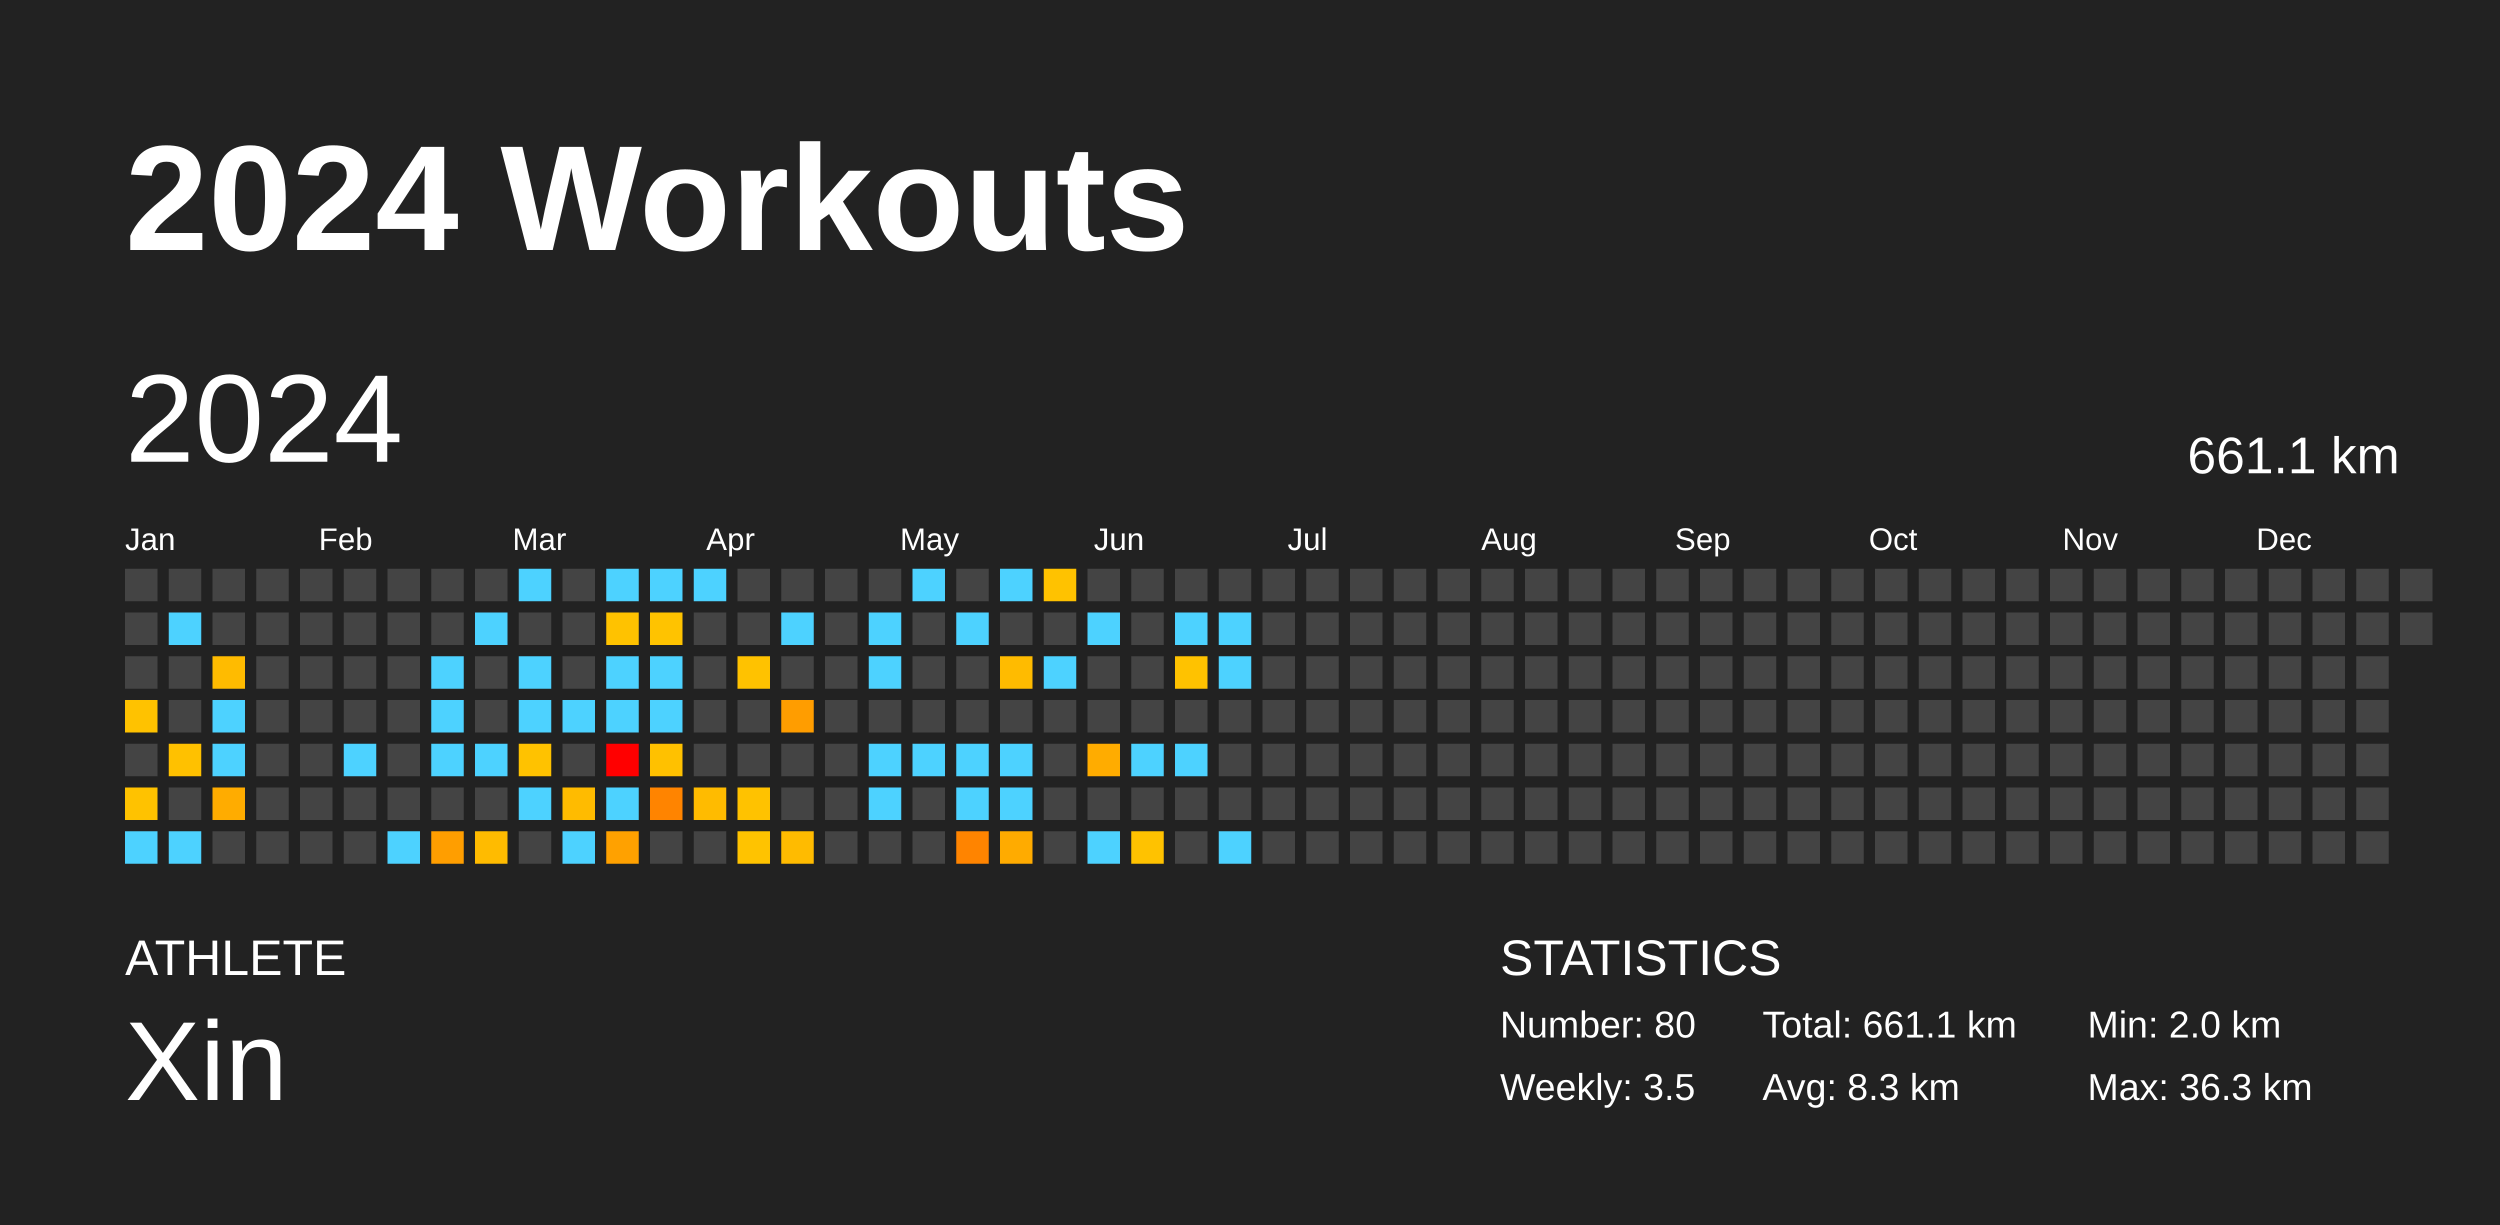
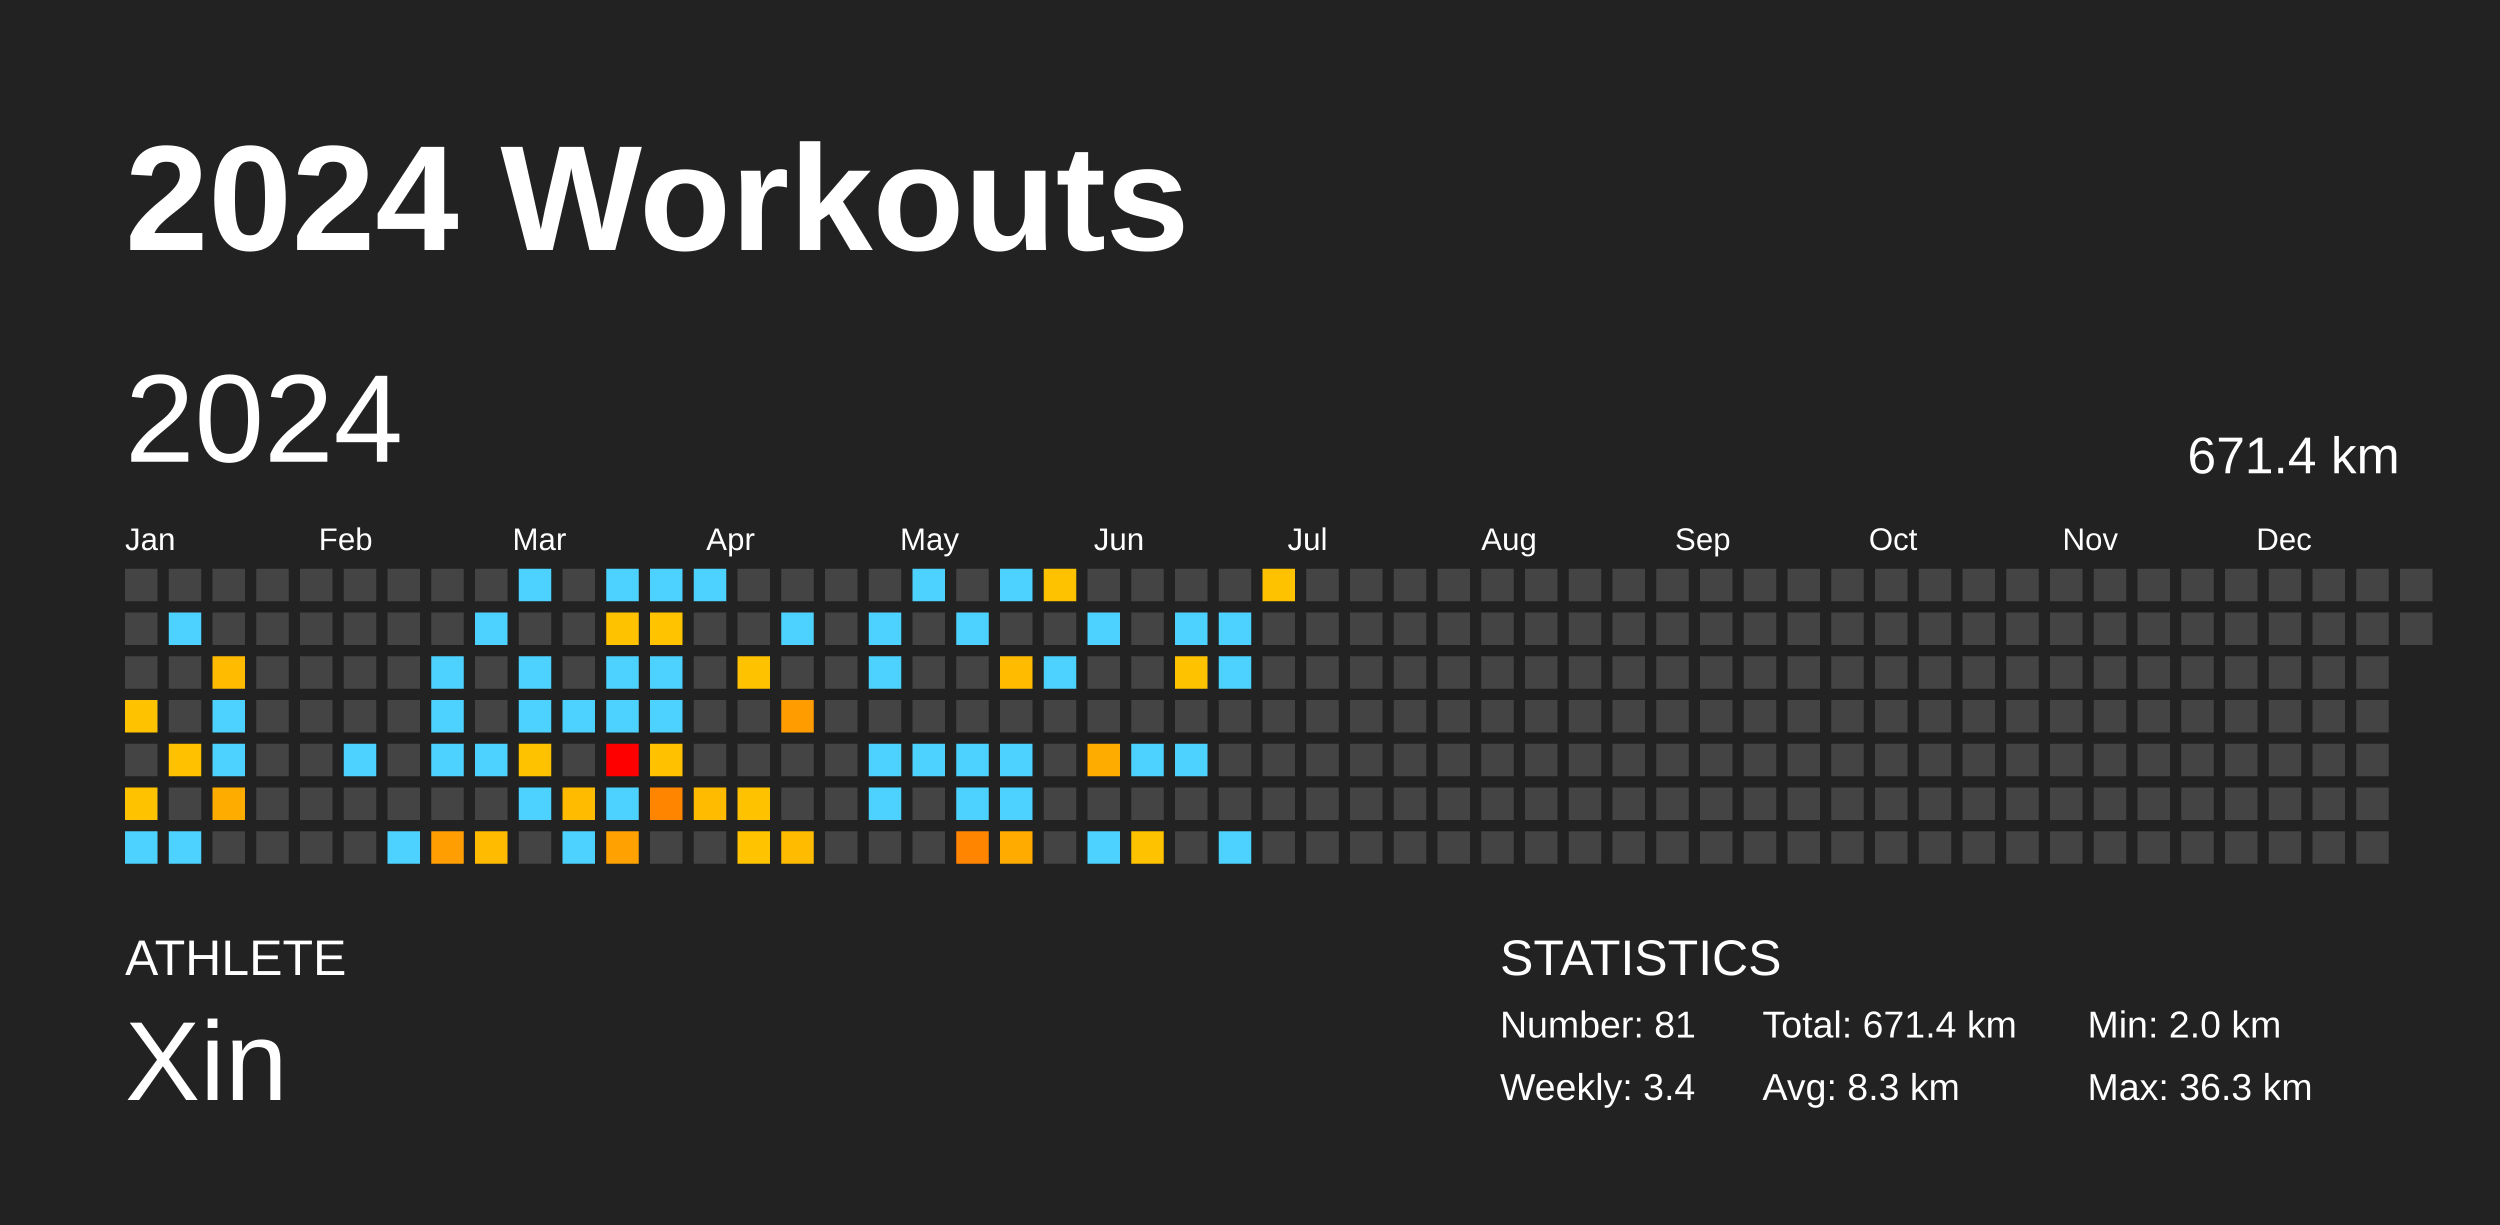
<svg xmlns="http://www.w3.org/2000/svg" baseProfile="full" height="98mm" version="1.1" viewBox="0,0,200,98" width="200mm">
  <defs />
  <rect fill="#222222" height="98" width="200" x="0" y="0" />
  <text fill="#FFFFFF" style="font-size:12px; font-family:Arial; font-weight:bold;" x="10" y="20">2024 Workouts</text>
  <text fill="#FFFFFF" style="font-size:4px; font-family:Arial" x="10" y="78">ATHLETE</text>
  <text fill="#FFFFFF" style="font-size:9px; font-family:Arial" x="10" y="88">Xin</text>
  <text fill="#FFFFFF" style="font-size:4px; font-family:Arial" x="120" y="78">STATISTICS</text>
-   <text fill="#FFFFFF" style="font-size:3px; font-family:Arial" x="120" y="83">Number: 80</text>
-   <text fill="#FFFFFF" style="font-size:3px; font-family:Arial" x="120" y="88">Weekly: 3.5</text>
-   <text fill="#FFFFFF" style="font-size:3px; font-family:Arial" x="141" y="83">Total: 661.1 km</text>
+   <text fill="#FFFFFF" style="font-size:3px; font-family:Arial" x="120" y="83">Number: 81</text>
+   <text fill="#FFFFFF" style="font-size:3px; font-family:Arial" x="120" y="88">Weekly: 3.4</text>
+   <text fill="#FFFFFF" style="font-size:3px; font-family:Arial" x="141" y="83">Total: 671.4 km</text>
  <text fill="#FFFFFF" style="font-size:3px; font-family:Arial" x="141" y="88">Avg: 8.3 km</text>
  <text fill="#FFFFFF" style="font-size:3px; font-family:Arial" x="167" y="83">Min: 2.0 km</text>
  <text fill="#FFFFFF" style="font-size:3px; font-family:Arial" x="167" y="88">Max: 36.3 km</text>
  <text dominant-baseline="hanging" fill="#FFFFFF" style="font-size:10.0px; font-family:Arial;" x="10" y="30">2024</text>
-   <text dominant-baseline="hanging" fill="#FFFFFF" style="font-size:4.125px; font-family:Arial;" x="175" y="35">661.1 km</text>
+   <text dominant-baseline="hanging" fill="#FFFFFF" style="font-size:4.125px; font-family:Arial;" x="175" y="35">671.4 km</text>
  <text fill="#FFFFFF" style="font-size:2.5px; font-family:Arial" x="10.0" y="44">Jan</text>
  <text fill="#FFFFFF" style="font-size:2.5px; font-family:Arial" x="25.5" y="44">Feb</text>
  <text fill="#FFFFFF" style="font-size:2.5px; font-family:Arial" x="41.0" y="44">Mar</text>
  <text fill="#FFFFFF" style="font-size:2.5px; font-family:Arial" x="56.5" y="44">Apr</text>
  <text fill="#FFFFFF" style="font-size:2.5px; font-family:Arial" x="72.0" y="44">May</text>
  <text fill="#FFFFFF" style="font-size:2.5px; font-family:Arial" x="87.5" y="44">Jun</text>
  <text fill="#FFFFFF" style="font-size:2.5px; font-family:Arial" x="103.0" y="44">Jul</text>
  <text fill="#FFFFFF" style="font-size:2.5px; font-family:Arial" x="118.5" y="44">Aug</text>
  <text fill="#FFFFFF" style="font-size:2.5px; font-family:Arial" x="134.0" y="44">Sep</text>
  <text fill="#FFFFFF" style="font-size:2.5px; font-family:Arial" x="149.5" y="44">Oct</text>
  <text fill="#FFFFFF" style="font-size:2.5px; font-family:Arial" x="165.0" y="44">Nov</text>
  <text fill="#FFFFFF" style="font-size:2.5px; font-family:Arial" x="180.5" y="44">Dec</text>
  <rect fill="#444444" height="2.6" width="2.6" x="10.0" y="45.5" />
  <rect fill="#444444" height="2.6" width="2.6" x="10.0" y="49.0" />
  <rect fill="#444444" height="2.6" width="2.6" x="10.0" y="52.5" />
  <rect fill="#ffc200" height="2.6" width="2.6" x="10.0" y="56.0" />
  <rect fill="#444444" height="2.6" width="2.6" x="10.0" y="59.5" />
  <rect fill="#ffc200" height="2.6" width="2.6" x="10.0" y="63.0" />
  <rect fill="#4dd2ff" height="2.6" width="2.6" x="10.0" y="66.5" />
  <rect fill="#444444" height="2.6" width="2.6" x="13.5" y="45.5" />
  <rect fill="#4dd2ff" height="2.6" width="2.6" x="13.5" y="49.0" />
  <rect fill="#444444" height="2.6" width="2.6" x="13.5" y="52.5" />
  <rect fill="#444444" height="2.6" width="2.6" x="13.5" y="56.0" />
  <rect fill="#ffc100" height="2.6" width="2.6" x="13.5" y="59.5" />
  <rect fill="#444444" height="2.6" width="2.6" x="13.5" y="63.0" />
  <rect fill="#4dd2ff" height="2.6" width="2.6" x="13.5" y="66.5" />
  <rect fill="#444444" height="2.6" width="2.6" x="17.0" y="45.5" />
  <rect fill="#444444" height="2.6" width="2.6" x="17.0" y="49.0" />
  <rect fill="#ffbb00" height="2.6" width="2.6" x="17.0" y="52.5" />
  <rect fill="#4dd2ff" height="2.6" width="2.6" x="17.0" y="56.0" />
  <rect fill="#4dd2ff" height="2.6" width="2.6" x="17.0" y="59.5" />
  <rect fill="#ffac00" height="2.6" width="2.6" x="17.0" y="63.0" />
  <rect fill="#444444" height="2.6" width="2.6" x="17.0" y="66.5" />
  <rect fill="#444444" height="2.6" width="2.6" x="20.5" y="45.5" />
  <rect fill="#444444" height="2.6" width="2.6" x="20.5" y="49.0" />
  <rect fill="#444444" height="2.6" width="2.6" x="20.5" y="52.5" />
  <rect fill="#444444" height="2.6" width="2.6" x="20.5" y="56.0" />
  <rect fill="#444444" height="2.6" width="2.6" x="20.5" y="59.5" />
  <rect fill="#444444" height="2.6" width="2.6" x="20.5" y="63.0" />
  <rect fill="#444444" height="2.6" width="2.6" x="20.5" y="66.5" />
  <rect fill="#444444" height="2.6" width="2.6" x="24.0" y="45.5" />
  <rect fill="#444444" height="2.6" width="2.6" x="24.0" y="49.0" />
  <rect fill="#444444" height="2.6" width="2.6" x="24.0" y="52.5" />
  <rect fill="#444444" height="2.6" width="2.6" x="24.0" y="56.0" />
  <rect fill="#444444" height="2.6" width="2.6" x="24.0" y="59.5" />
  <rect fill="#444444" height="2.6" width="2.6" x="24.0" y="63.0" />
  <rect fill="#444444" height="2.6" width="2.6" x="24.0" y="66.5" />
  <rect fill="#444444" height="2.6" width="2.6" x="27.5" y="45.5" />
  <rect fill="#444444" height="2.6" width="2.6" x="27.5" y="49.0" />
  <rect fill="#444444" height="2.6" width="2.6" x="27.5" y="52.5" />
  <rect fill="#444444" height="2.6" width="2.6" x="27.5" y="56.0" />
  <rect fill="#4dd2ff" height="2.6" width="2.6" x="27.5" y="59.5" />
  <rect fill="#444444" height="2.6" width="2.6" x="27.5" y="63.0" />
  <rect fill="#444444" height="2.6" width="2.6" x="27.5" y="66.5" />
  <rect fill="#444444" height="2.6" width="2.6" x="31.0" y="45.5" />
  <rect fill="#444444" height="2.6" width="2.6" x="31.0" y="49.0" />
  <rect fill="#444444" height="2.6" width="2.6" x="31.0" y="52.5" />
  <rect fill="#444444" height="2.6" width="2.6" x="31.0" y="56.0" />
  <rect fill="#444444" height="2.6" width="2.6" x="31.0" y="59.5" />
  <rect fill="#444444" height="2.6" width="2.6" x="31.0" y="63.0" />
  <rect fill="#4dd2ff" height="2.6" width="2.6" x="31.0" y="66.5" />
  <rect fill="#444444" height="2.6" width="2.6" x="34.5" y="45.5" />
  <rect fill="#444444" height="2.6" width="2.6" x="34.5" y="49.0" />
  <rect fill="#4dd2ff" height="2.6" width="2.6" x="34.5" y="52.5" />
  <rect fill="#4dd2ff" height="2.6" width="2.6" x="34.5" y="56.0" />
  <rect fill="#4dd2ff" height="2.6" width="2.6" x="34.5" y="59.5" />
  <rect fill="#444444" height="2.6" width="2.6" x="34.5" y="63.0" />
  <rect fill="#ff9e00" height="2.6" width="2.6" x="34.5" y="66.5" />
  <rect fill="#444444" height="2.6" width="2.6" x="38.0" y="45.5" />
  <rect fill="#4dd2ff" height="2.6" width="2.6" x="38.0" y="49.0" />
  <rect fill="#444444" height="2.6" width="2.6" x="38.0" y="52.5" />
  <rect fill="#444444" height="2.6" width="2.6" x="38.0" y="56.0" />
  <rect fill="#4dd2ff" height="2.6" width="2.6" x="38.0" y="59.5" />
  <rect fill="#444444" height="2.6" width="2.6" x="38.0" y="63.0" />
  <rect fill="#ffbb00" height="2.6" width="2.6" x="38.0" y="66.5" />
  <rect fill="#4dd2ff" height="2.6" width="2.6" x="41.5" y="45.5" />
  <rect fill="#444444" height="2.6" width="2.6" x="41.5" y="49.0" />
  <rect fill="#4dd2ff" height="2.6" width="2.6" x="41.5" y="52.5" />
  <rect fill="#4dd2ff" height="2.6" width="2.6" x="41.5" y="56.0" />
  <rect fill="#ffc200" height="2.6" width="2.6" x="41.5" y="59.5" />
  <rect fill="#4dd2ff" height="2.6" width="2.6" x="41.5" y="63.0" />
  <rect fill="#444444" height="2.6" width="2.6" x="41.5" y="66.5" />
  <rect fill="#444444" height="2.6" width="2.6" x="45.0" y="45.5" />
  <rect fill="#444444" height="2.6" width="2.6" x="45.0" y="49.0" />
  <rect fill="#444444" height="2.6" width="2.6" x="45.0" y="52.5" />
  <rect fill="#4dd2ff" height="2.6" width="2.6" x="45.0" y="56.0" />
  <rect fill="#444444" height="2.6" width="2.6" x="45.0" y="59.5" />
  <rect fill="#ffbb00" height="2.6" width="2.6" x="45.0" y="63.0" />
  <rect fill="#4dd2ff" height="2.6" width="2.6" x="45.0" y="66.5" />
  <rect fill="#4dd2ff" height="2.6" width="2.6" x="48.5" y="45.5" />
  <rect fill="#ffc200" height="2.6" width="2.6" x="48.5" y="49.0" />
  <rect fill="#4dd2ff" height="2.6" width="2.6" x="48.5" y="52.5" />
  <rect fill="#4dd2ff" height="2.6" width="2.6" x="48.5" y="56.0" />
  <rect fill="red" height="2.6" width="2.6" x="48.5" y="59.5" />
  <rect fill="#4dd2ff" height="2.6" width="2.6" x="48.5" y="63.0" />
  <rect fill="#ffa100" height="2.6" width="2.6" x="48.5" y="66.5" />
  <rect fill="#4dd2ff" height="2.6" width="2.6" x="52.0" y="45.5" />
  <rect fill="#ffc300" height="2.6" width="2.6" x="52.0" y="49.0" />
  <rect fill="#4dd2ff" height="2.6" width="2.6" x="52.0" y="52.5" />
  <rect fill="#4dd2ff" height="2.6" width="2.6" x="52.0" y="56.0" />
  <rect fill="#ffc100" height="2.6" width="2.6" x="52.0" y="59.5" />
  <rect fill="#ff8400" height="2.6" width="2.6" x="52.0" y="63.0" />
  <rect fill="#444444" height="2.6" width="2.6" x="52.0" y="66.5" />
  <rect fill="#4dd2ff" height="2.6" width="2.6" x="55.5" y="45.5" />
  <rect fill="#444444" height="2.6" width="2.6" x="55.5" y="49.0" />
  <rect fill="#444444" height="2.6" width="2.6" x="55.5" y="52.5" />
  <rect fill="#444444" height="2.6" width="2.6" x="55.5" y="56.0" />
  <rect fill="#444444" height="2.6" width="2.6" x="55.5" y="59.5" />
  <rect fill="#ffbb00" height="2.6" width="2.6" x="55.5" y="63.0" />
  <rect fill="#444444" height="2.6" width="2.6" x="55.5" y="66.5" />
  <rect fill="#444444" height="2.6" width="2.6" x="59.0" y="45.5" />
  <rect fill="#444444" height="2.6" width="2.6" x="59.0" y="49.0" />
  <rect fill="#ffc200" height="2.6" width="2.6" x="59.0" y="52.5" />
  <rect fill="#444444" height="2.6" width="2.6" x="59.0" y="56.0" />
  <rect fill="#444444" height="2.6" width="2.6" x="59.0" y="59.5" />
  <rect fill="#ffc200" height="2.6" width="2.6" x="59.0" y="63.0" />
  <rect fill="#ffc300" height="2.6" width="2.6" x="59.0" y="66.5" />
  <rect fill="#444444" height="2.6" width="2.6" x="62.5" y="45.5" />
  <rect fill="#4dd2ff" height="2.6" width="2.6" x="62.5" y="49.0" />
  <rect fill="#444444" height="2.6" width="2.6" x="62.5" y="52.5" />
  <rect fill="#ff9d00" height="2.6" width="2.6" x="62.5" y="56.0" />
  <rect fill="#444444" height="2.6" width="2.6" x="62.5" y="59.5" />
  <rect fill="#444444" height="2.6" width="2.6" x="62.5" y="63.0" />
  <rect fill="#ffbb00" height="2.6" width="2.6" x="62.5" y="66.5" />
  <rect fill="#444444" height="2.6" width="2.6" x="66.0" y="45.5" />
  <rect fill="#444444" height="2.6" width="2.6" x="66.0" y="49.0" />
  <rect fill="#444444" height="2.6" width="2.6" x="66.0" y="52.5" />
  <rect fill="#444444" height="2.6" width="2.6" x="66.0" y="56.0" />
  <rect fill="#444444" height="2.6" width="2.6" x="66.0" y="59.5" />
  <rect fill="#444444" height="2.6" width="2.6" x="66.0" y="63.0" />
  <rect fill="#444444" height="2.6" width="2.6" x="66.0" y="66.5" />
  <rect fill="#444444" height="2.6" width="2.6" x="69.5" y="45.5" />
  <rect fill="#4dd2ff" height="2.6" width="2.6" x="69.5" y="49.0" />
  <rect fill="#4dd2ff" height="2.6" width="2.6" x="69.5" y="52.5" />
  <rect fill="#444444" height="2.6" width="2.6" x="69.5" y="56.0" />
  <rect fill="#4dd2ff" height="2.6" width="2.6" x="69.5" y="59.5" />
  <rect fill="#4dd2ff" height="2.6" width="2.6" x="69.5" y="63.0" />
  <rect fill="#444444" height="2.6" width="2.6" x="69.5" y="66.5" />
  <rect fill="#4dd2ff" height="2.6" width="2.6" x="73.0" y="45.5" />
  <rect fill="#444444" height="2.6" width="2.6" x="73.0" y="49.0" />
  <rect fill="#444444" height="2.6" width="2.6" x="73.0" y="52.5" />
  <rect fill="#444444" height="2.6" width="2.6" x="73.0" y="56.0" />
  <rect fill="#4dd2ff" height="2.6" width="2.6" x="73.0" y="59.5" />
  <rect fill="#444444" height="2.6" width="2.6" x="73.0" y="63.0" />
  <rect fill="#444444" height="2.6" width="2.6" x="73.0" y="66.5" />
  <rect fill="#444444" height="2.6" width="2.6" x="76.5" y="45.5" />
  <rect fill="#4dd2ff" height="2.6" width="2.6" x="76.5" y="49.0" />
  <rect fill="#444444" height="2.6" width="2.6" x="76.5" y="52.5" />
  <rect fill="#444444" height="2.6" width="2.6" x="76.5" y="56.0" />
  <rect fill="#4dd2ff" height="2.6" width="2.6" x="76.5" y="59.5" />
  <rect fill="#4dd2ff" height="2.6" width="2.6" x="76.5" y="63.0" />
  <rect fill="#ff8400" height="2.6" width="2.6" x="76.5" y="66.5" />
  <rect fill="#4dd2ff" height="2.6" width="2.6" x="80.0" y="45.5" />
  <rect fill="#444444" height="2.6" width="2.6" x="80.0" y="49.0" />
  <rect fill="#ffbb00" height="2.6" width="2.6" x="80.0" y="52.5" />
  <rect fill="#444444" height="2.6" width="2.6" x="80.0" y="56.0" />
  <rect fill="#4dd2ff" height="2.6" width="2.6" x="80.0" y="59.5" />
  <rect fill="#4dd2ff" height="2.6" width="2.6" x="80.0" y="63.0" />
  <rect fill="#ffab00" height="2.6" width="2.6" x="80.0" y="66.5" />
  <rect fill="#ffc200" height="2.6" width="2.6" x="83.5" y="45.5" />
  <rect fill="#444444" height="2.6" width="2.6" x="83.5" y="49.0" />
  <rect fill="#4dd2ff" height="2.6" width="2.6" x="83.5" y="52.5" />
  <rect fill="#444444" height="2.6" width="2.6" x="83.5" y="56.0" />
  <rect fill="#444444" height="2.6" width="2.6" x="83.5" y="59.5" />
  <rect fill="#444444" height="2.6" width="2.6" x="83.5" y="63.0" />
  <rect fill="#444444" height="2.6" width="2.6" x="83.5" y="66.5" />
  <rect fill="#444444" height="2.6" width="2.6" x="87.0" y="45.5" />
  <rect fill="#4dd2ff" height="2.6" width="2.6" x="87.0" y="49.0" />
  <rect fill="#444444" height="2.6" width="2.6" x="87.0" y="52.5" />
  <rect fill="#444444" height="2.6" width="2.6" x="87.0" y="56.0" />
  <rect fill="#ffac00" height="2.6" width="2.6" x="87.0" y="59.5" />
  <rect fill="#444444" height="2.6" width="2.6" x="87.0" y="63.0" />
  <rect fill="#4dd2ff" height="2.6" width="2.6" x="87.0" y="66.5" />
  <rect fill="#444444" height="2.6" width="2.6" x="90.5" y="45.5" />
  <rect fill="#444444" height="2.6" width="2.6" x="90.5" y="49.0" />
  <rect fill="#444444" height="2.6" width="2.6" x="90.5" y="52.5" />
  <rect fill="#444444" height="2.6" width="2.6" x="90.5" y="56.0" />
  <rect fill="#4dd2ff" height="2.6" width="2.6" x="90.5" y="59.5" />
  <rect fill="#444444" height="2.6" width="2.6" x="90.5" y="63.0" />
  <rect fill="#ffc200" height="2.6" width="2.6" x="90.5" y="66.5" />
  <rect fill="#444444" height="2.6" width="2.6" x="94.0" y="45.5" />
  <rect fill="#4dd2ff" height="2.6" width="2.6" x="94.0" y="49.0" />
  <rect fill="#ffc200" height="2.6" width="2.6" x="94.0" y="52.5" />
  <rect fill="#444444" height="2.6" width="2.6" x="94.0" y="56.0" />
  <rect fill="#4dd2ff" height="2.6" width="2.6" x="94.0" y="59.5" />
  <rect fill="#444444" height="2.6" width="2.6" x="94.0" y="63.0" />
  <rect fill="#444444" height="2.6" width="2.6" x="94.0" y="66.5" />
  <rect fill="#444444" height="2.6" width="2.6" x="97.5" y="45.5" />
  <rect fill="#4dd2ff" height="2.6" width="2.6" x="97.5" y="49.0" />
  <rect fill="#4dd2ff" height="2.6" width="2.6" x="97.5" y="52.5" />
  <rect fill="#444444" height="2.6" width="2.6" x="97.5" y="56.0" />
  <rect fill="#444444" height="2.6" width="2.6" x="97.5" y="59.5" />
  <rect fill="#444444" height="2.6" width="2.6" x="97.5" y="63.0" />
  <rect fill="#4dd2ff" height="2.6" width="2.6" x="97.5" y="66.5" />
-   <rect fill="#444444" height="2.6" width="2.6" x="101.0" y="45.5" />
+   <rect fill="#ffc200" height="2.6" width="2.6" x="101.0" y="45.5" />
  <rect fill="#444444" height="2.6" width="2.6" x="101.0" y="49.0" />
  <rect fill="#444444" height="2.6" width="2.6" x="101.0" y="52.5" />
  <rect fill="#444444" height="2.6" width="2.6" x="101.0" y="56.0" />
  <rect fill="#444444" height="2.6" width="2.6" x="101.0" y="59.5" />
  <rect fill="#444444" height="2.6" width="2.6" x="101.0" y="63.0" />
  <rect fill="#444444" height="2.6" width="2.6" x="101.0" y="66.5" />
  <rect fill="#444444" height="2.6" width="2.6" x="104.5" y="45.5" />
  <rect fill="#444444" height="2.6" width="2.6" x="104.5" y="49.0" />
  <rect fill="#444444" height="2.6" width="2.6" x="104.5" y="52.5" />
  <rect fill="#444444" height="2.6" width="2.6" x="104.5" y="56.0" />
  <rect fill="#444444" height="2.6" width="2.6" x="104.5" y="59.5" />
  <rect fill="#444444" height="2.6" width="2.6" x="104.5" y="63.0" />
  <rect fill="#444444" height="2.6" width="2.6" x="104.5" y="66.5" />
  <rect fill="#444444" height="2.6" width="2.6" x="108.0" y="45.5" />
  <rect fill="#444444" height="2.6" width="2.6" x="108.0" y="49.0" />
  <rect fill="#444444" height="2.6" width="2.6" x="108.0" y="52.5" />
  <rect fill="#444444" height="2.6" width="2.6" x="108.0" y="56.0" />
  <rect fill="#444444" height="2.6" width="2.6" x="108.0" y="59.5" />
  <rect fill="#444444" height="2.6" width="2.6" x="108.0" y="63.0" />
  <rect fill="#444444" height="2.6" width="2.6" x="108.0" y="66.5" />
  <rect fill="#444444" height="2.6" width="2.6" x="111.5" y="45.5" />
  <rect fill="#444444" height="2.6" width="2.6" x="111.5" y="49.0" />
  <rect fill="#444444" height="2.6" width="2.6" x="111.5" y="52.5" />
  <rect fill="#444444" height="2.6" width="2.6" x="111.5" y="56.0" />
  <rect fill="#444444" height="2.6" width="2.6" x="111.5" y="59.5" />
  <rect fill="#444444" height="2.6" width="2.6" x="111.5" y="63.0" />
  <rect fill="#444444" height="2.6" width="2.6" x="111.5" y="66.5" />
  <rect fill="#444444" height="2.6" width="2.6" x="115.0" y="45.5" />
  <rect fill="#444444" height="2.6" width="2.6" x="115.0" y="49.0" />
  <rect fill="#444444" height="2.6" width="2.6" x="115.0" y="52.5" />
  <rect fill="#444444" height="2.6" width="2.6" x="115.0" y="56.0" />
  <rect fill="#444444" height="2.6" width="2.6" x="115.0" y="59.5" />
  <rect fill="#444444" height="2.6" width="2.6" x="115.0" y="63.0" />
  <rect fill="#444444" height="2.6" width="2.6" x="115.0" y="66.5" />
  <rect fill="#444444" height="2.6" width="2.6" x="118.5" y="45.5" />
  <rect fill="#444444" height="2.6" width="2.6" x="118.5" y="49.0" />
  <rect fill="#444444" height="2.6" width="2.6" x="118.5" y="52.5" />
  <rect fill="#444444" height="2.6" width="2.6" x="118.5" y="56.0" />
  <rect fill="#444444" height="2.6" width="2.6" x="118.5" y="59.5" />
  <rect fill="#444444" height="2.6" width="2.6" x="118.5" y="63.0" />
  <rect fill="#444444" height="2.6" width="2.6" x="118.5" y="66.5" />
  <rect fill="#444444" height="2.6" width="2.6" x="122.0" y="45.5" />
  <rect fill="#444444" height="2.6" width="2.6" x="122.0" y="49.0" />
  <rect fill="#444444" height="2.6" width="2.6" x="122.0" y="52.5" />
  <rect fill="#444444" height="2.6" width="2.6" x="122.0" y="56.0" />
  <rect fill="#444444" height="2.6" width="2.6" x="122.0" y="59.5" />
  <rect fill="#444444" height="2.6" width="2.6" x="122.0" y="63.0" />
  <rect fill="#444444" height="2.6" width="2.6" x="122.0" y="66.5" />
  <rect fill="#444444" height="2.6" width="2.6" x="125.5" y="45.5" />
  <rect fill="#444444" height="2.6" width="2.6" x="125.5" y="49.0" />
  <rect fill="#444444" height="2.6" width="2.6" x="125.5" y="52.5" />
  <rect fill="#444444" height="2.6" width="2.6" x="125.5" y="56.0" />
  <rect fill="#444444" height="2.6" width="2.6" x="125.5" y="59.5" />
  <rect fill="#444444" height="2.6" width="2.6" x="125.5" y="63.0" />
  <rect fill="#444444" height="2.6" width="2.6" x="125.5" y="66.5" />
  <rect fill="#444444" height="2.6" width="2.6" x="129.0" y="45.5" />
  <rect fill="#444444" height="2.6" width="2.6" x="129.0" y="49.0" />
  <rect fill="#444444" height="2.6" width="2.6" x="129.0" y="52.5" />
  <rect fill="#444444" height="2.6" width="2.6" x="129.0" y="56.0" />
  <rect fill="#444444" height="2.6" width="2.6" x="129.0" y="59.5" />
  <rect fill="#444444" height="2.6" width="2.6" x="129.0" y="63.0" />
  <rect fill="#444444" height="2.6" width="2.6" x="129.0" y="66.5" />
  <rect fill="#444444" height="2.6" width="2.6" x="132.5" y="45.5" />
  <rect fill="#444444" height="2.6" width="2.6" x="132.5" y="49.0" />
  <rect fill="#444444" height="2.6" width="2.6" x="132.5" y="52.5" />
  <rect fill="#444444" height="2.6" width="2.6" x="132.5" y="56.0" />
  <rect fill="#444444" height="2.6" width="2.6" x="132.5" y="59.5" />
  <rect fill="#444444" height="2.6" width="2.6" x="132.5" y="63.0" />
  <rect fill="#444444" height="2.6" width="2.6" x="132.5" y="66.5" />
  <rect fill="#444444" height="2.6" width="2.6" x="136.0" y="45.5" />
  <rect fill="#444444" height="2.6" width="2.6" x="136.0" y="49.0" />
  <rect fill="#444444" height="2.6" width="2.6" x="136.0" y="52.5" />
  <rect fill="#444444" height="2.6" width="2.6" x="136.0" y="56.0" />
  <rect fill="#444444" height="2.6" width="2.6" x="136.0" y="59.5" />
  <rect fill="#444444" height="2.6" width="2.6" x="136.0" y="63.0" />
  <rect fill="#444444" height="2.6" width="2.6" x="136.0" y="66.5" />
  <rect fill="#444444" height="2.6" width="2.6" x="139.5" y="45.5" />
  <rect fill="#444444" height="2.6" width="2.6" x="139.5" y="49.0" />
  <rect fill="#444444" height="2.6" width="2.6" x="139.5" y="52.5" />
  <rect fill="#444444" height="2.6" width="2.6" x="139.5" y="56.0" />
  <rect fill="#444444" height="2.6" width="2.6" x="139.5" y="59.5" />
  <rect fill="#444444" height="2.6" width="2.6" x="139.5" y="63.0" />
  <rect fill="#444444" height="2.6" width="2.6" x="139.5" y="66.5" />
  <rect fill="#444444" height="2.6" width="2.6" x="143.0" y="45.5" />
  <rect fill="#444444" height="2.6" width="2.6" x="143.0" y="49.0" />
  <rect fill="#444444" height="2.6" width="2.6" x="143.0" y="52.5" />
  <rect fill="#444444" height="2.6" width="2.6" x="143.0" y="56.0" />
  <rect fill="#444444" height="2.6" width="2.6" x="143.0" y="59.5" />
  <rect fill="#444444" height="2.6" width="2.6" x="143.0" y="63.0" />
  <rect fill="#444444" height="2.6" width="2.6" x="143.0" y="66.5" />
  <rect fill="#444444" height="2.6" width="2.6" x="146.5" y="45.5" />
  <rect fill="#444444" height="2.6" width="2.6" x="146.5" y="49.0" />
  <rect fill="#444444" height="2.6" width="2.6" x="146.5" y="52.5" />
  <rect fill="#444444" height="2.6" width="2.6" x="146.5" y="56.0" />
  <rect fill="#444444" height="2.6" width="2.6" x="146.5" y="59.5" />
  <rect fill="#444444" height="2.6" width="2.6" x="146.5" y="63.0" />
  <rect fill="#444444" height="2.6" width="2.6" x="146.5" y="66.5" />
  <rect fill="#444444" height="2.6" width="2.6" x="150.0" y="45.5" />
  <rect fill="#444444" height="2.6" width="2.6" x="150.0" y="49.0" />
  <rect fill="#444444" height="2.6" width="2.6" x="150.0" y="52.5" />
  <rect fill="#444444" height="2.6" width="2.6" x="150.0" y="56.0" />
  <rect fill="#444444" height="2.6" width="2.6" x="150.0" y="59.5" />
  <rect fill="#444444" height="2.6" width="2.6" x="150.0" y="63.0" />
  <rect fill="#444444" height="2.6" width="2.6" x="150.0" y="66.5" />
  <rect fill="#444444" height="2.6" width="2.6" x="153.5" y="45.5" />
  <rect fill="#444444" height="2.6" width="2.6" x="153.5" y="49.0" />
  <rect fill="#444444" height="2.6" width="2.6" x="153.5" y="52.5" />
  <rect fill="#444444" height="2.6" width="2.6" x="153.5" y="56.0" />
  <rect fill="#444444" height="2.6" width="2.6" x="153.5" y="59.5" />
  <rect fill="#444444" height="2.6" width="2.6" x="153.5" y="63.0" />
  <rect fill="#444444" height="2.6" width="2.6" x="153.5" y="66.5" />
  <rect fill="#444444" height="2.6" width="2.6" x="157.0" y="45.5" />
  <rect fill="#444444" height="2.6" width="2.6" x="157.0" y="49.0" />
  <rect fill="#444444" height="2.6" width="2.6" x="157.0" y="52.5" />
  <rect fill="#444444" height="2.6" width="2.6" x="157.0" y="56.0" />
  <rect fill="#444444" height="2.6" width="2.6" x="157.0" y="59.5" />
  <rect fill="#444444" height="2.6" width="2.6" x="157.0" y="63.0" />
  <rect fill="#444444" height="2.6" width="2.6" x="157.0" y="66.5" />
  <rect fill="#444444" height="2.6" width="2.6" x="160.5" y="45.5" />
  <rect fill="#444444" height="2.6" width="2.6" x="160.5" y="49.0" />
  <rect fill="#444444" height="2.6" width="2.6" x="160.5" y="52.5" />
  <rect fill="#444444" height="2.6" width="2.6" x="160.5" y="56.0" />
  <rect fill="#444444" height="2.6" width="2.6" x="160.5" y="59.5" />
  <rect fill="#444444" height="2.6" width="2.6" x="160.5" y="63.0" />
  <rect fill="#444444" height="2.6" width="2.6" x="160.5" y="66.5" />
  <rect fill="#444444" height="2.6" width="2.6" x="164.0" y="45.5" />
  <rect fill="#444444" height="2.6" width="2.6" x="164.0" y="49.0" />
  <rect fill="#444444" height="2.6" width="2.6" x="164.0" y="52.5" />
  <rect fill="#444444" height="2.6" width="2.6" x="164.0" y="56.0" />
  <rect fill="#444444" height="2.6" width="2.6" x="164.0" y="59.5" />
  <rect fill="#444444" height="2.6" width="2.6" x="164.0" y="63.0" />
  <rect fill="#444444" height="2.6" width="2.6" x="164.0" y="66.5" />
  <rect fill="#444444" height="2.6" width="2.6" x="167.5" y="45.5" />
  <rect fill="#444444" height="2.6" width="2.6" x="167.5" y="49.0" />
  <rect fill="#444444" height="2.6" width="2.6" x="167.5" y="52.5" />
  <rect fill="#444444" height="2.6" width="2.6" x="167.5" y="56.0" />
  <rect fill="#444444" height="2.6" width="2.6" x="167.5" y="59.5" />
  <rect fill="#444444" height="2.6" width="2.6" x="167.5" y="63.0" />
  <rect fill="#444444" height="2.6" width="2.6" x="167.5" y="66.5" />
  <rect fill="#444444" height="2.6" width="2.6" x="171.0" y="45.5" />
  <rect fill="#444444" height="2.6" width="2.6" x="171.0" y="49.0" />
  <rect fill="#444444" height="2.6" width="2.6" x="171.0" y="52.5" />
  <rect fill="#444444" height="2.6" width="2.6" x="171.0" y="56.0" />
  <rect fill="#444444" height="2.6" width="2.6" x="171.0" y="59.5" />
  <rect fill="#444444" height="2.6" width="2.6" x="171.0" y="63.0" />
  <rect fill="#444444" height="2.6" width="2.6" x="171.0" y="66.5" />
  <rect fill="#444444" height="2.6" width="2.6" x="174.5" y="45.5" />
  <rect fill="#444444" height="2.6" width="2.6" x="174.5" y="49.0" />
  <rect fill="#444444" height="2.6" width="2.6" x="174.5" y="52.5" />
  <rect fill="#444444" height="2.6" width="2.6" x="174.5" y="56.0" />
  <rect fill="#444444" height="2.6" width="2.6" x="174.5" y="59.5" />
  <rect fill="#444444" height="2.6" width="2.6" x="174.5" y="63.0" />
  <rect fill="#444444" height="2.6" width="2.6" x="174.5" y="66.5" />
  <rect fill="#444444" height="2.6" width="2.6" x="178.0" y="45.5" />
  <rect fill="#444444" height="2.6" width="2.6" x="178.0" y="49.0" />
  <rect fill="#444444" height="2.6" width="2.6" x="178.0" y="52.5" />
  <rect fill="#444444" height="2.6" width="2.6" x="178.0" y="56.0" />
  <rect fill="#444444" height="2.6" width="2.6" x="178.0" y="59.5" />
  <rect fill="#444444" height="2.6" width="2.6" x="178.0" y="63.0" />
  <rect fill="#444444" height="2.6" width="2.6" x="178.0" y="66.5" />
  <rect fill="#444444" height="2.6" width="2.6" x="181.5" y="45.5" />
  <rect fill="#444444" height="2.6" width="2.6" x="181.5" y="49.0" />
  <rect fill="#444444" height="2.6" width="2.6" x="181.5" y="52.5" />
  <rect fill="#444444" height="2.6" width="2.6" x="181.5" y="56.0" />
  <rect fill="#444444" height="2.6" width="2.6" x="181.5" y="59.5" />
  <rect fill="#444444" height="2.6" width="2.6" x="181.5" y="63.0" />
  <rect fill="#444444" height="2.6" width="2.6" x="181.5" y="66.5" />
  <rect fill="#444444" height="2.6" width="2.6" x="185.0" y="45.5" />
  <rect fill="#444444" height="2.6" width="2.6" x="185.0" y="49.0" />
  <rect fill="#444444" height="2.6" width="2.6" x="185.0" y="52.5" />
  <rect fill="#444444" height="2.6" width="2.6" x="185.0" y="56.0" />
  <rect fill="#444444" height="2.6" width="2.6" x="185.0" y="59.5" />
  <rect fill="#444444" height="2.6" width="2.6" x="185.0" y="63.0" />
  <rect fill="#444444" height="2.6" width="2.6" x="185.0" y="66.5" />
  <rect fill="#444444" height="2.6" width="2.6" x="188.5" y="45.5" />
  <rect fill="#444444" height="2.6" width="2.6" x="188.5" y="49.0" />
  <rect fill="#444444" height="2.6" width="2.6" x="188.5" y="52.5" />
  <rect fill="#444444" height="2.6" width="2.6" x="188.5" y="56.0" />
  <rect fill="#444444" height="2.6" width="2.6" x="188.5" y="59.5" />
  <rect fill="#444444" height="2.6" width="2.6" x="188.5" y="63.0" />
  <rect fill="#444444" height="2.6" width="2.6" x="188.5" y="66.5" />
  <rect fill="#444444" height="2.6" width="2.6" x="192.0" y="45.5" />
  <rect fill="#444444" height="2.6" width="2.6" x="192.0" y="49.0" />
</svg>
